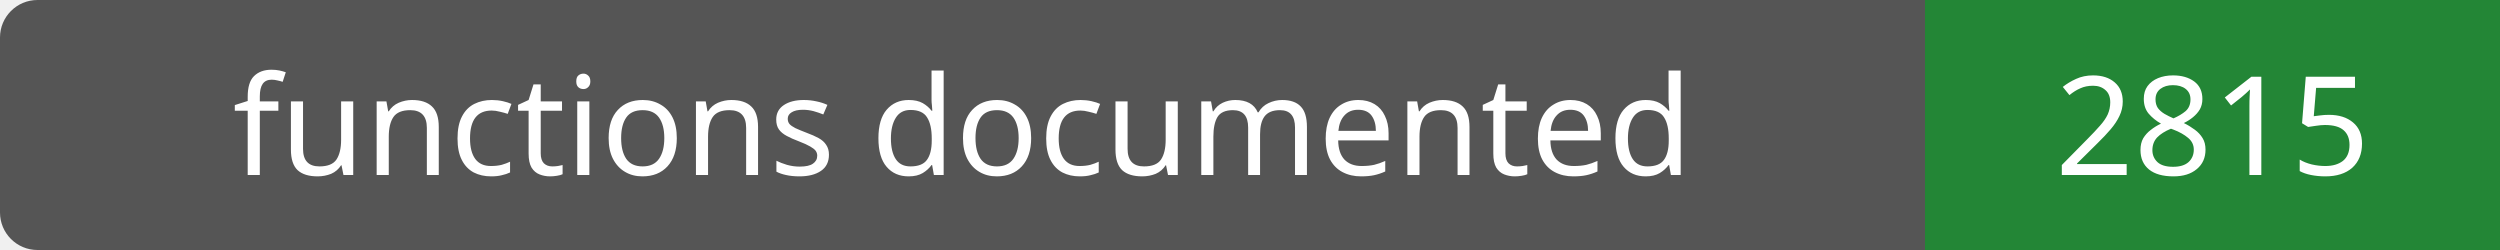
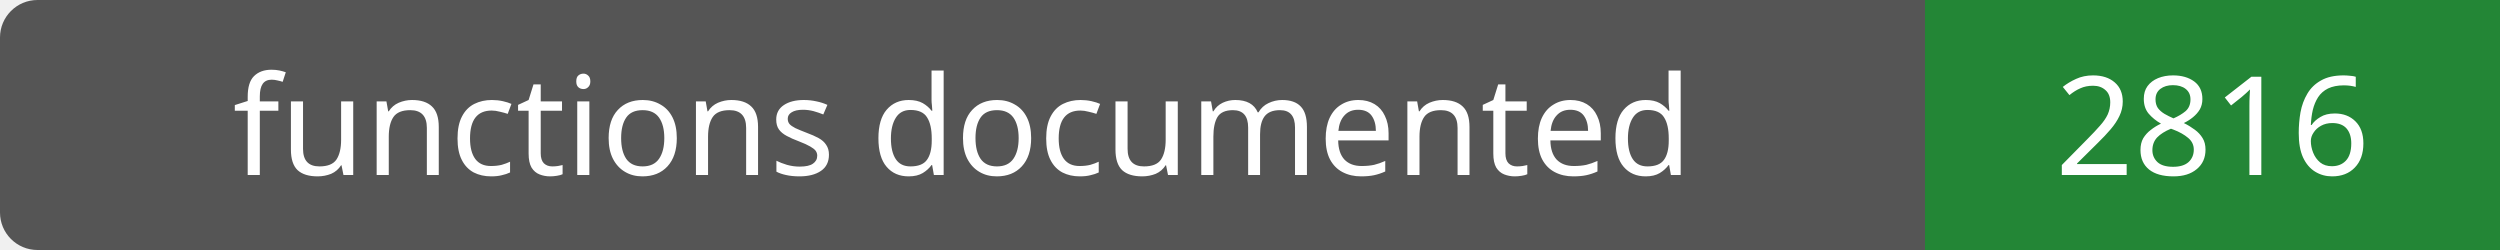
- <svg xmlns="http://www.w3.org/2000/svg" width="200" height="20" role="img" aria-label="functions documented: 2815">
+ <svg xmlns="http://www.w3.org/2000/svg" width="200" height="20" role="img" aria-label="functions documented: 2816">
  <rect width="200" height="20" rx="3" fill="#555" />
  <path fill="#238636" d="M154 0h46v20H154z" />
  <g fill="#fff" text-anchor="middle" font-family="Verdana,sans-serif" font-size="11">
    <text x="77.0" y="14">functions documented</text>
-     <text x="177.0" y="14">2815</text>
+     <text x="177.0" y="14">2816</text>
  </g>
</svg>
